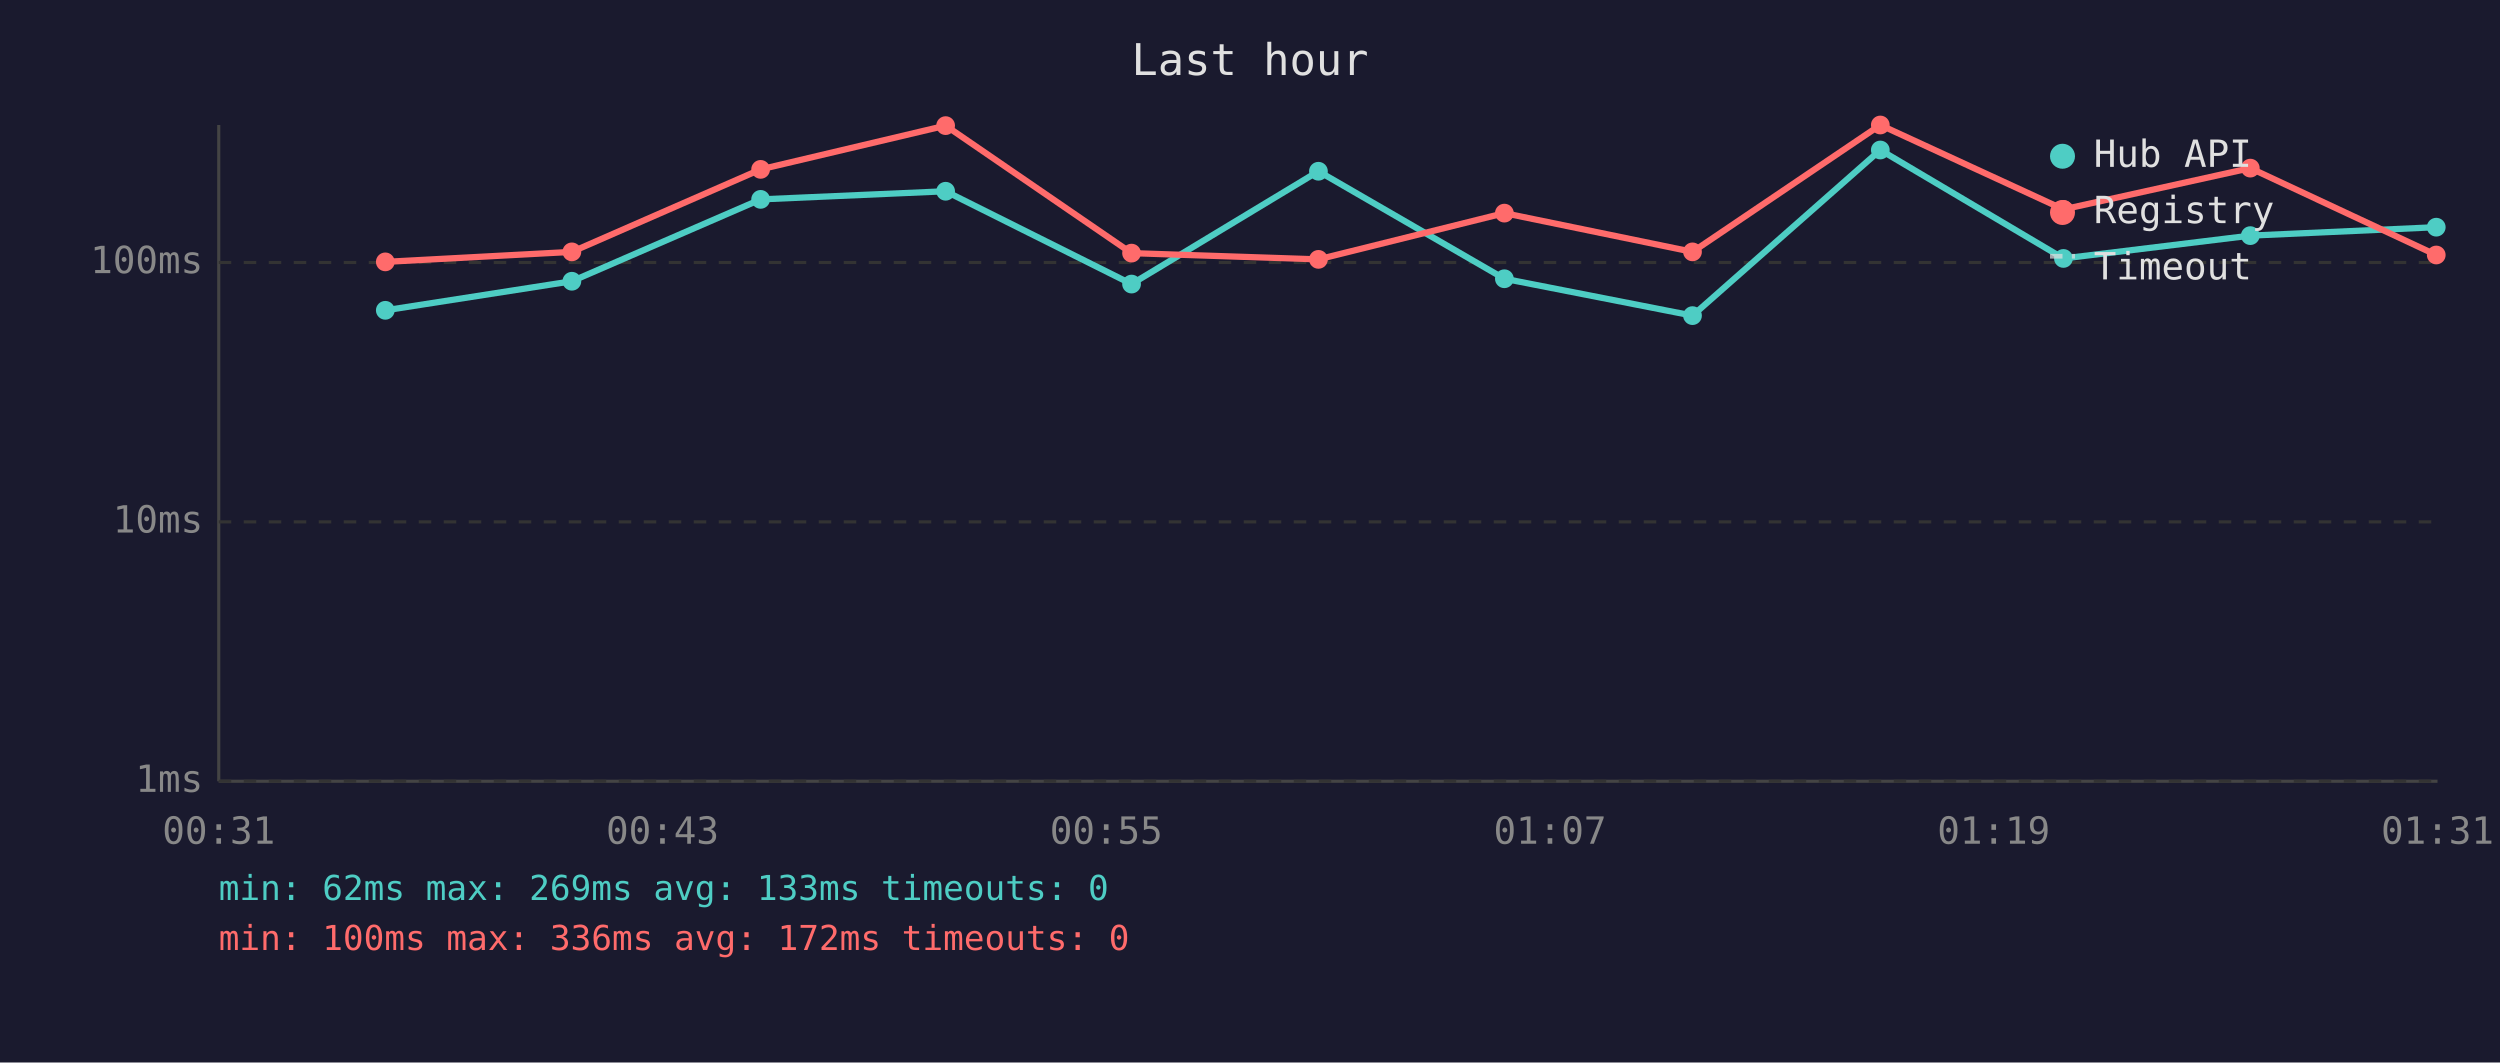
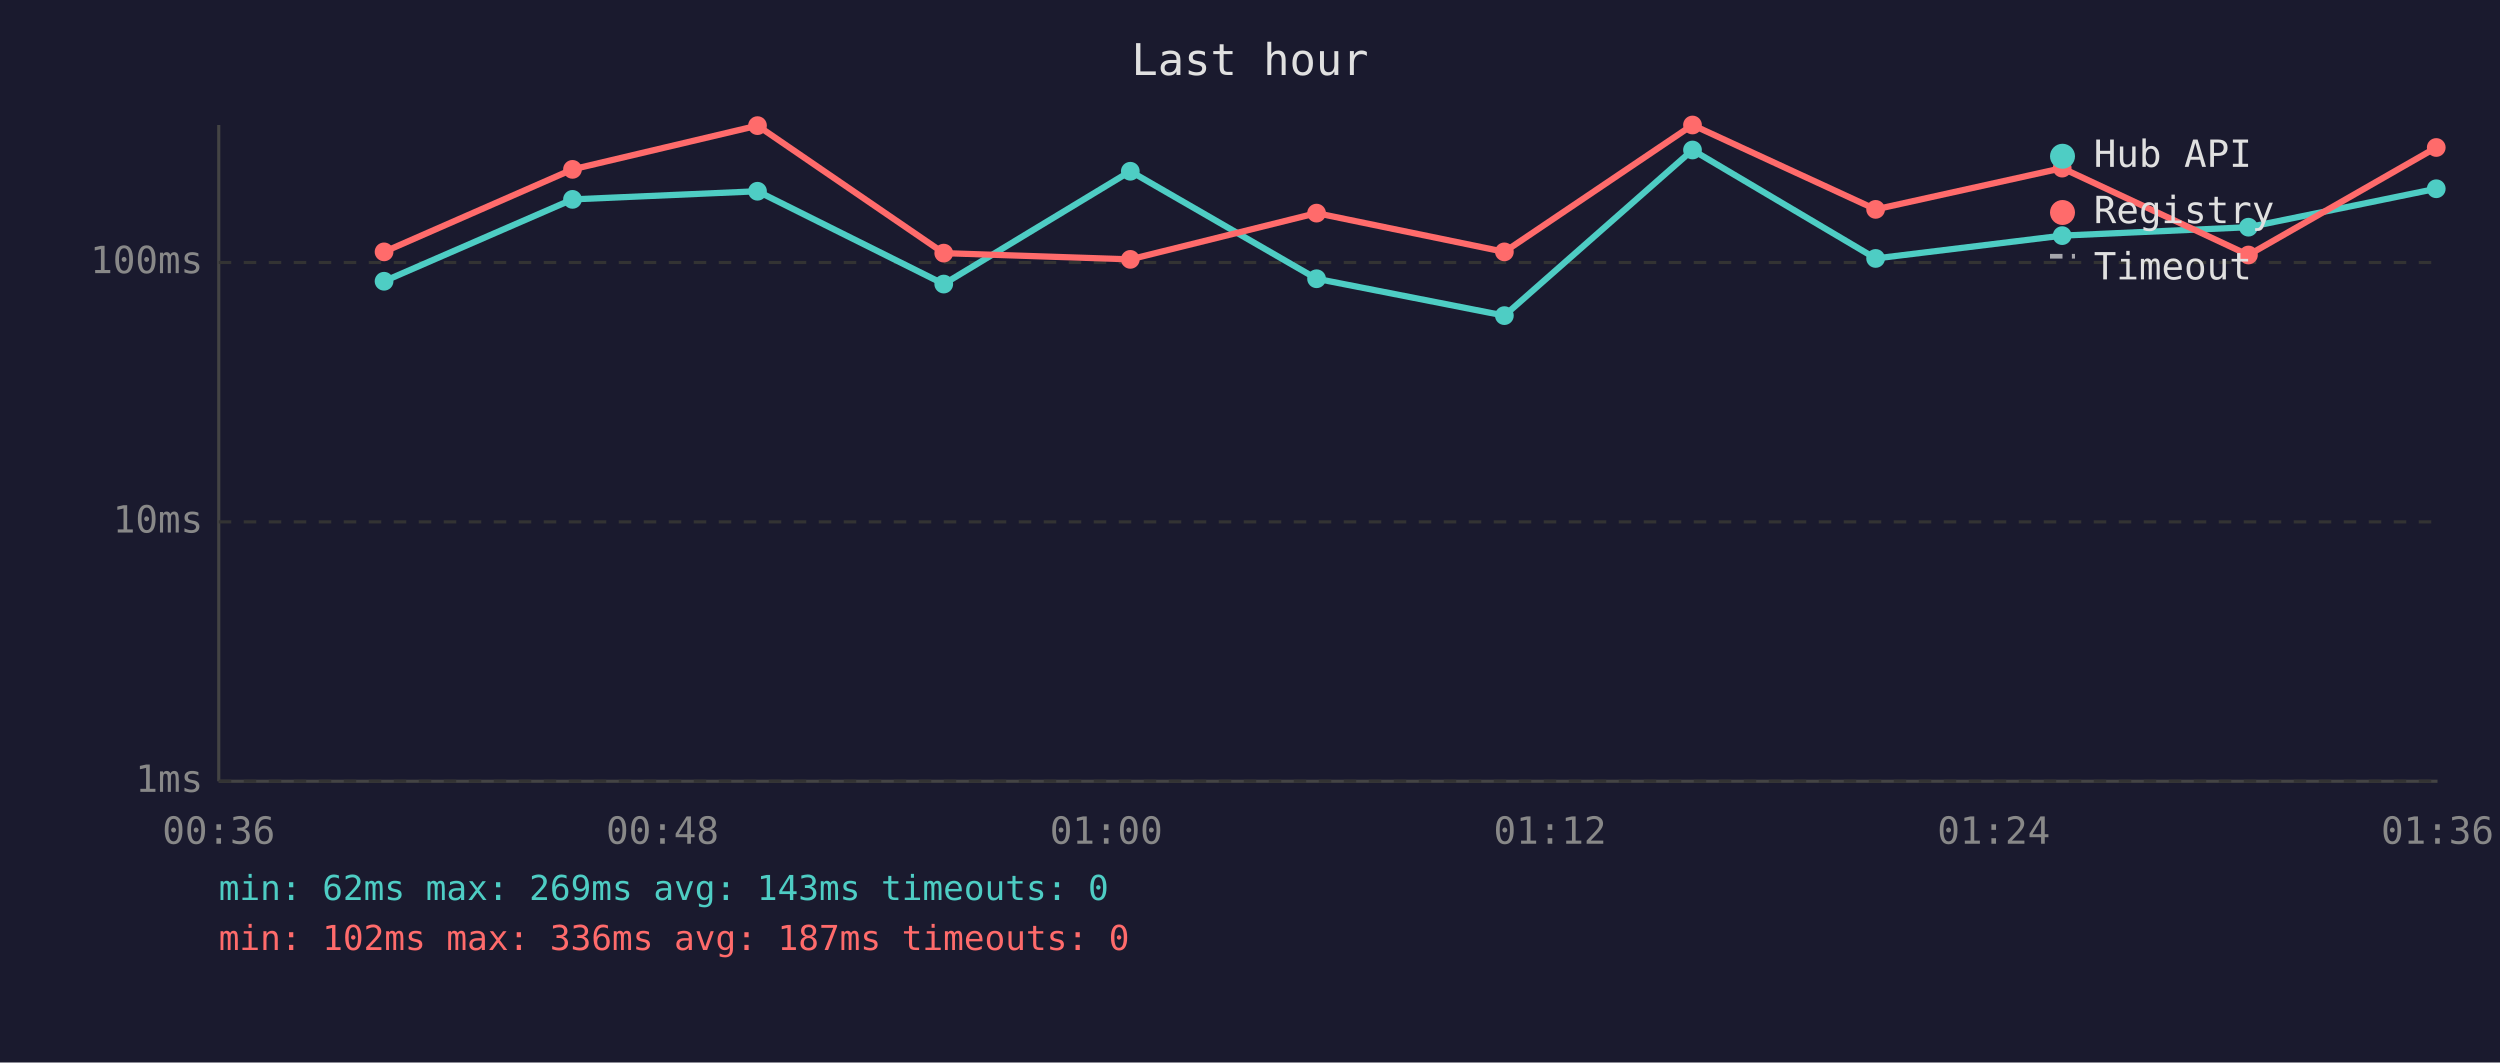
<svg xmlns="http://www.w3.org/2000/svg" viewBox="0 0 800 340" font-family="monospace" font-size="12">
  <rect width="800" height="340" fill="#1a1a2e" />
  <text x="400" y="24" fill="#e0e0e0" font-size="14" text-anchor="middle">Last hour</text>
  <line x1="70" y1="40" x2="70" y2="250" stroke="#444" stroke-width="1" />
  <line x1="70" y1="250" x2="780" y2="250" stroke="#444" stroke-width="1" />
  <line x1="70" y1="250" x2="780" y2="250" stroke="#333" stroke-width="1" stroke-dasharray="4" />
  <text x="65" y="250" fill="#888" text-anchor="end" dominant-baseline="middle">1ms</text>
  <line x1="70" y1="167" x2="780" y2="167" stroke="#333" stroke-width="1" stroke-dasharray="4" />
  <text x="65" y="167" fill="#888" text-anchor="end" dominant-baseline="middle">10ms</text>
  <line x1="70" y1="84" x2="780" y2="84" stroke="#333" stroke-width="1" stroke-dasharray="4" />
  <text x="65" y="84" fill="#888" text-anchor="end" dominant-baseline="middle">100ms</text>
-   <text x="70" y="270" fill="#888" text-anchor="middle">00:31</text>
-   <text x="212" y="270" fill="#888" text-anchor="middle">00:43</text>
-   <text x="354" y="270" fill="#888" text-anchor="middle">00:55</text>
-   <text x="496" y="270" fill="#888" text-anchor="middle">01:07</text>
-   <text x="638" y="270" fill="#888" text-anchor="middle">01:19</text>
-   <text x="780" y="270" fill="#888" text-anchor="middle">01:31</text>
-   <polyline points="123.3,99.3 183.0,90.0 243.4,63.8 302.6,61.2 362.1,90.9 421.9,54.8 481.4,89.2 541.6,101.0 601.7,48.0 660.3,82.7 720.1,75.4 779.6,72.7" fill="none" stroke="#4ecdc4" stroke-width="2" opacity="1" />
-   <circle cx="123.3" cy="99.3" r="3" fill="#4ecdc4" />
-   <circle cx="183.0" cy="90.0" r="3" fill="#4ecdc4" />
-   <circle cx="243.4" cy="63.8" r="3" fill="#4ecdc4" />
-   <circle cx="302.6" cy="61.2" r="3" fill="#4ecdc4" />
-   <circle cx="362.1" cy="90.9" r="3" fill="#4ecdc4" />
-   <circle cx="421.9" cy="54.8" r="3" fill="#4ecdc4" />
-   <circle cx="481.4" cy="89.2" r="3" fill="#4ecdc4" />
-   <circle cx="541.6" cy="101.0" r="3" fill="#4ecdc4" />
-   <circle cx="601.7" cy="48.0" r="3" fill="#4ecdc4" />
-   <circle cx="660.3" cy="82.7" r="3" fill="#4ecdc4" />
-   <circle cx="720.1" cy="75.4" r="3" fill="#4ecdc4" />
-   <circle cx="779.6" cy="72.7" r="3" fill="#4ecdc4" />
-   <polyline points="123.3,83.8 183.0,80.6 243.4,54.2 302.6,40.2 362.1,81.0 421.9,83.0 481.4,68.2 541.6,80.6 601.7,40.0 660.3,67.0 720.1,53.8 779.6,81.6" fill="none" stroke="#ff6b6b" stroke-width="2" opacity="1" />
-   <circle cx="123.3" cy="83.8" r="3" fill="#ff6b6b" />
-   <circle cx="183.0" cy="80.6" r="3" fill="#ff6b6b" />
-   <circle cx="243.4" cy="54.2" r="3" fill="#ff6b6b" />
-   <circle cx="302.6" cy="40.2" r="3" fill="#ff6b6b" />
-   <circle cx="362.1" cy="81.0" r="3" fill="#ff6b6b" />
-   <circle cx="421.9" cy="83.0" r="3" fill="#ff6b6b" />
-   <circle cx="481.4" cy="68.2" r="3" fill="#ff6b6b" />
-   <circle cx="541.6" cy="80.6" r="3" fill="#ff6b6b" />
-   <circle cx="601.7" cy="40.0" r="3" fill="#ff6b6b" />
-   <circle cx="660.3" cy="67.0" r="3" fill="#ff6b6b" />
-   <circle cx="720.1" cy="53.8" r="3" fill="#ff6b6b" />
-   <circle cx="779.6" cy="81.6" r="3" fill="#ff6b6b" />
+   <text x="70" y="270" fill="#888" text-anchor="middle">00:36</text>
+   <text x="212" y="270" fill="#888" text-anchor="middle">00:48</text>
+   <text x="354" y="270" fill="#888" text-anchor="middle">01:00</text>
+   <text x="496" y="270" fill="#888" text-anchor="middle">01:12</text>
+   <text x="638" y="270" fill="#888" text-anchor="middle">01:24</text>
+   <text x="780" y="270" fill="#888" text-anchor="middle">01:36</text>
+   <polyline points="122.9,90.0 183.2,63.8 242.4,61.2 302.0,90.9 361.7,54.8 421.3,89.2 481.4,101.0 541.6,48.0 600.2,82.7 659.9,75.4 719.5,72.7 779.6,60.4" fill="none" stroke="#4ecdc4" stroke-width="2" opacity="1" />
+   <circle cx="122.9" cy="90.0" r="3" fill="#4ecdc4" />
+   <circle cx="183.2" cy="63.8" r="3" fill="#4ecdc4" />
+   <circle cx="242.4" cy="61.2" r="3" fill="#4ecdc4" />
+   <circle cx="302.0" cy="90.9" r="3" fill="#4ecdc4" />
+   <circle cx="361.7" cy="54.8" r="3" fill="#4ecdc4" />
+   <circle cx="421.3" cy="89.2" r="3" fill="#4ecdc4" />
+   <circle cx="481.4" cy="101.0" r="3" fill="#4ecdc4" />
+   <circle cx="541.6" cy="48.0" r="3" fill="#4ecdc4" />
+   <circle cx="600.2" cy="82.7" r="3" fill="#4ecdc4" />
+   <circle cx="659.9" cy="75.4" r="3" fill="#4ecdc4" />
+   <circle cx="719.5" cy="72.7" r="3" fill="#4ecdc4" />
+   <circle cx="779.6" cy="60.4" r="3" fill="#4ecdc4" />
+   <polyline points="122.9,80.6 183.2,54.2 242.4,40.2 302.0,81.0 361.7,83.0 421.3,68.2 481.4,80.6 541.6,40.0 600.2,67.0 659.9,53.8 719.5,81.6 779.6,47.2" fill="none" stroke="#ff6b6b" stroke-width="2" opacity="1" />
+   <circle cx="122.9" cy="80.6" r="3" fill="#ff6b6b" />
+   <circle cx="183.2" cy="54.2" r="3" fill="#ff6b6b" />
+   <circle cx="242.4" cy="40.2" r="3" fill="#ff6b6b" />
+   <circle cx="302.0" cy="81.0" r="3" fill="#ff6b6b" />
+   <circle cx="361.7" cy="83.0" r="3" fill="#ff6b6b" />
+   <circle cx="421.3" cy="68.2" r="3" fill="#ff6b6b" />
+   <circle cx="481.4" cy="80.6" r="3" fill="#ff6b6b" />
+   <circle cx="541.6" cy="40.0" r="3" fill="#ff6b6b" />
+   <circle cx="600.2" cy="67.0" r="3" fill="#ff6b6b" />
+   <circle cx="659.9" cy="53.8" r="3" fill="#ff6b6b" />
+   <circle cx="719.5" cy="81.6" r="3" fill="#ff6b6b" />
+   <circle cx="779.6" cy="47.2" r="3" fill="#ff6b6b" />
  <circle cx="660" cy="50" r="4" fill="#4ecdc4" />
  <text x="670" y="50" fill="#e0e0e0" dominant-baseline="middle">Hub API</text>
  <circle cx="660" cy="68" r="4" fill="#ff6b6b" />
  <text x="670" y="68" fill="#e0e0e0" dominant-baseline="middle">Registry</text>
  <line x1="656" y1="82" x2="664" y2="82" stroke="#e0e0e0" stroke-width="1.5" stroke-dasharray="4,3" opacity="0.7" />
  <text x="670" y="86" fill="#e0e0e0" dominant-baseline="middle">Timeout</text>
-   <text x="70" y="288" fill="#4ecdc4" font-size="11">min: 62ms  max: 269ms  avg: 133ms  timeouts: 0</text>
-   <text x="70" y="304" fill="#ff6b6b" font-size="11">min: 100ms  max: 336ms  avg: 172ms  timeouts: 0</text>
+   <text x="70" y="288" fill="#4ecdc4" font-size="11">min: 62ms  max: 269ms  avg: 143ms  timeouts: 0</text>
+   <text x="70" y="304" fill="#ff6b6b" font-size="11">min: 102ms  max: 336ms  avg: 187ms  timeouts: 0</text>
</svg>
